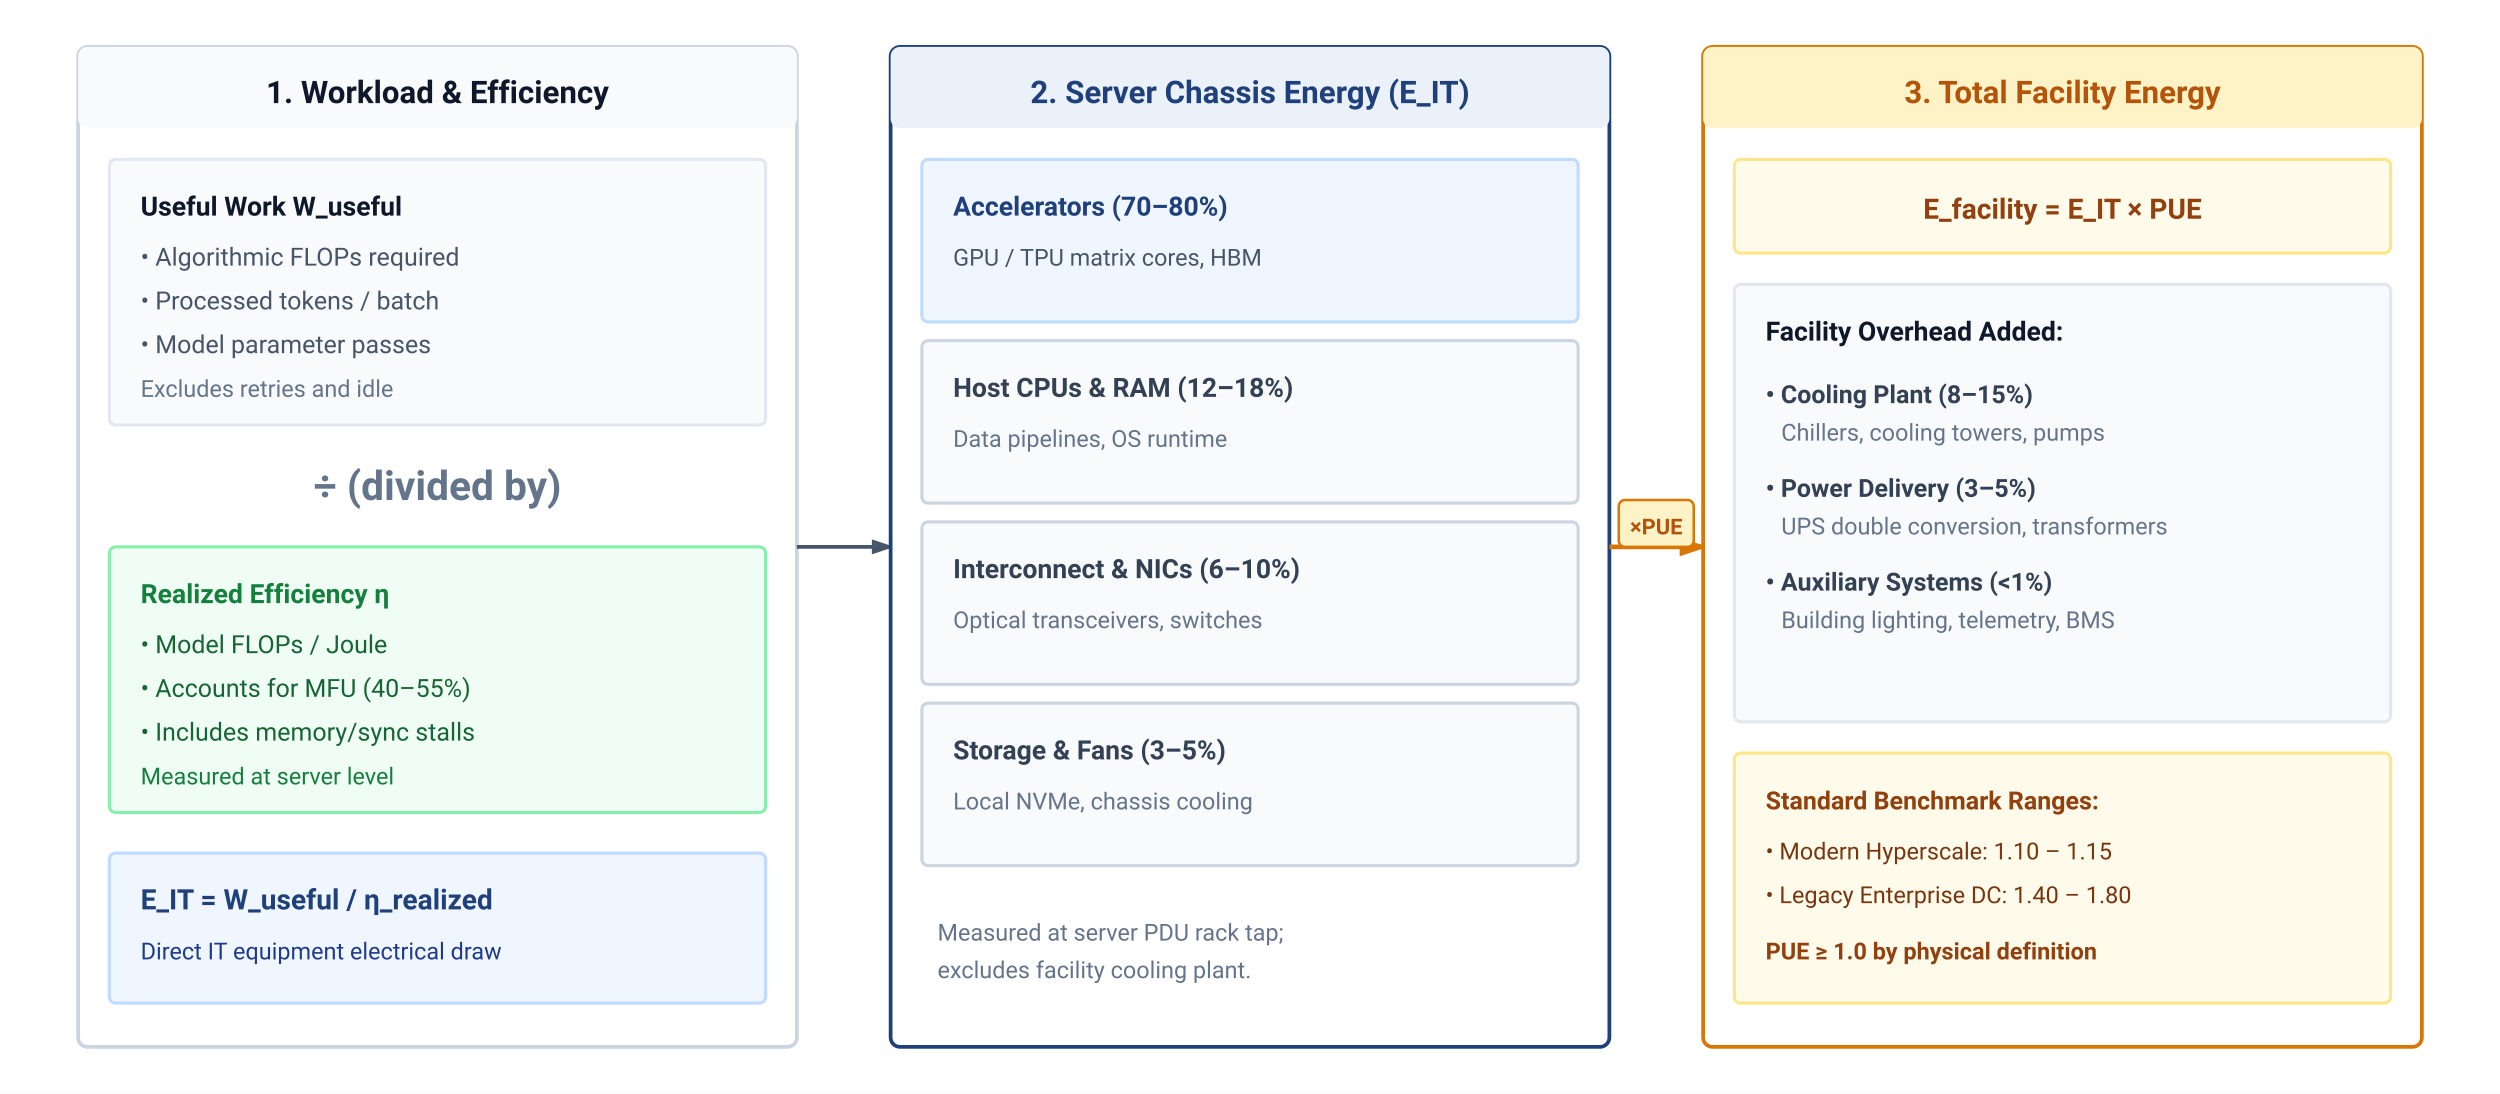
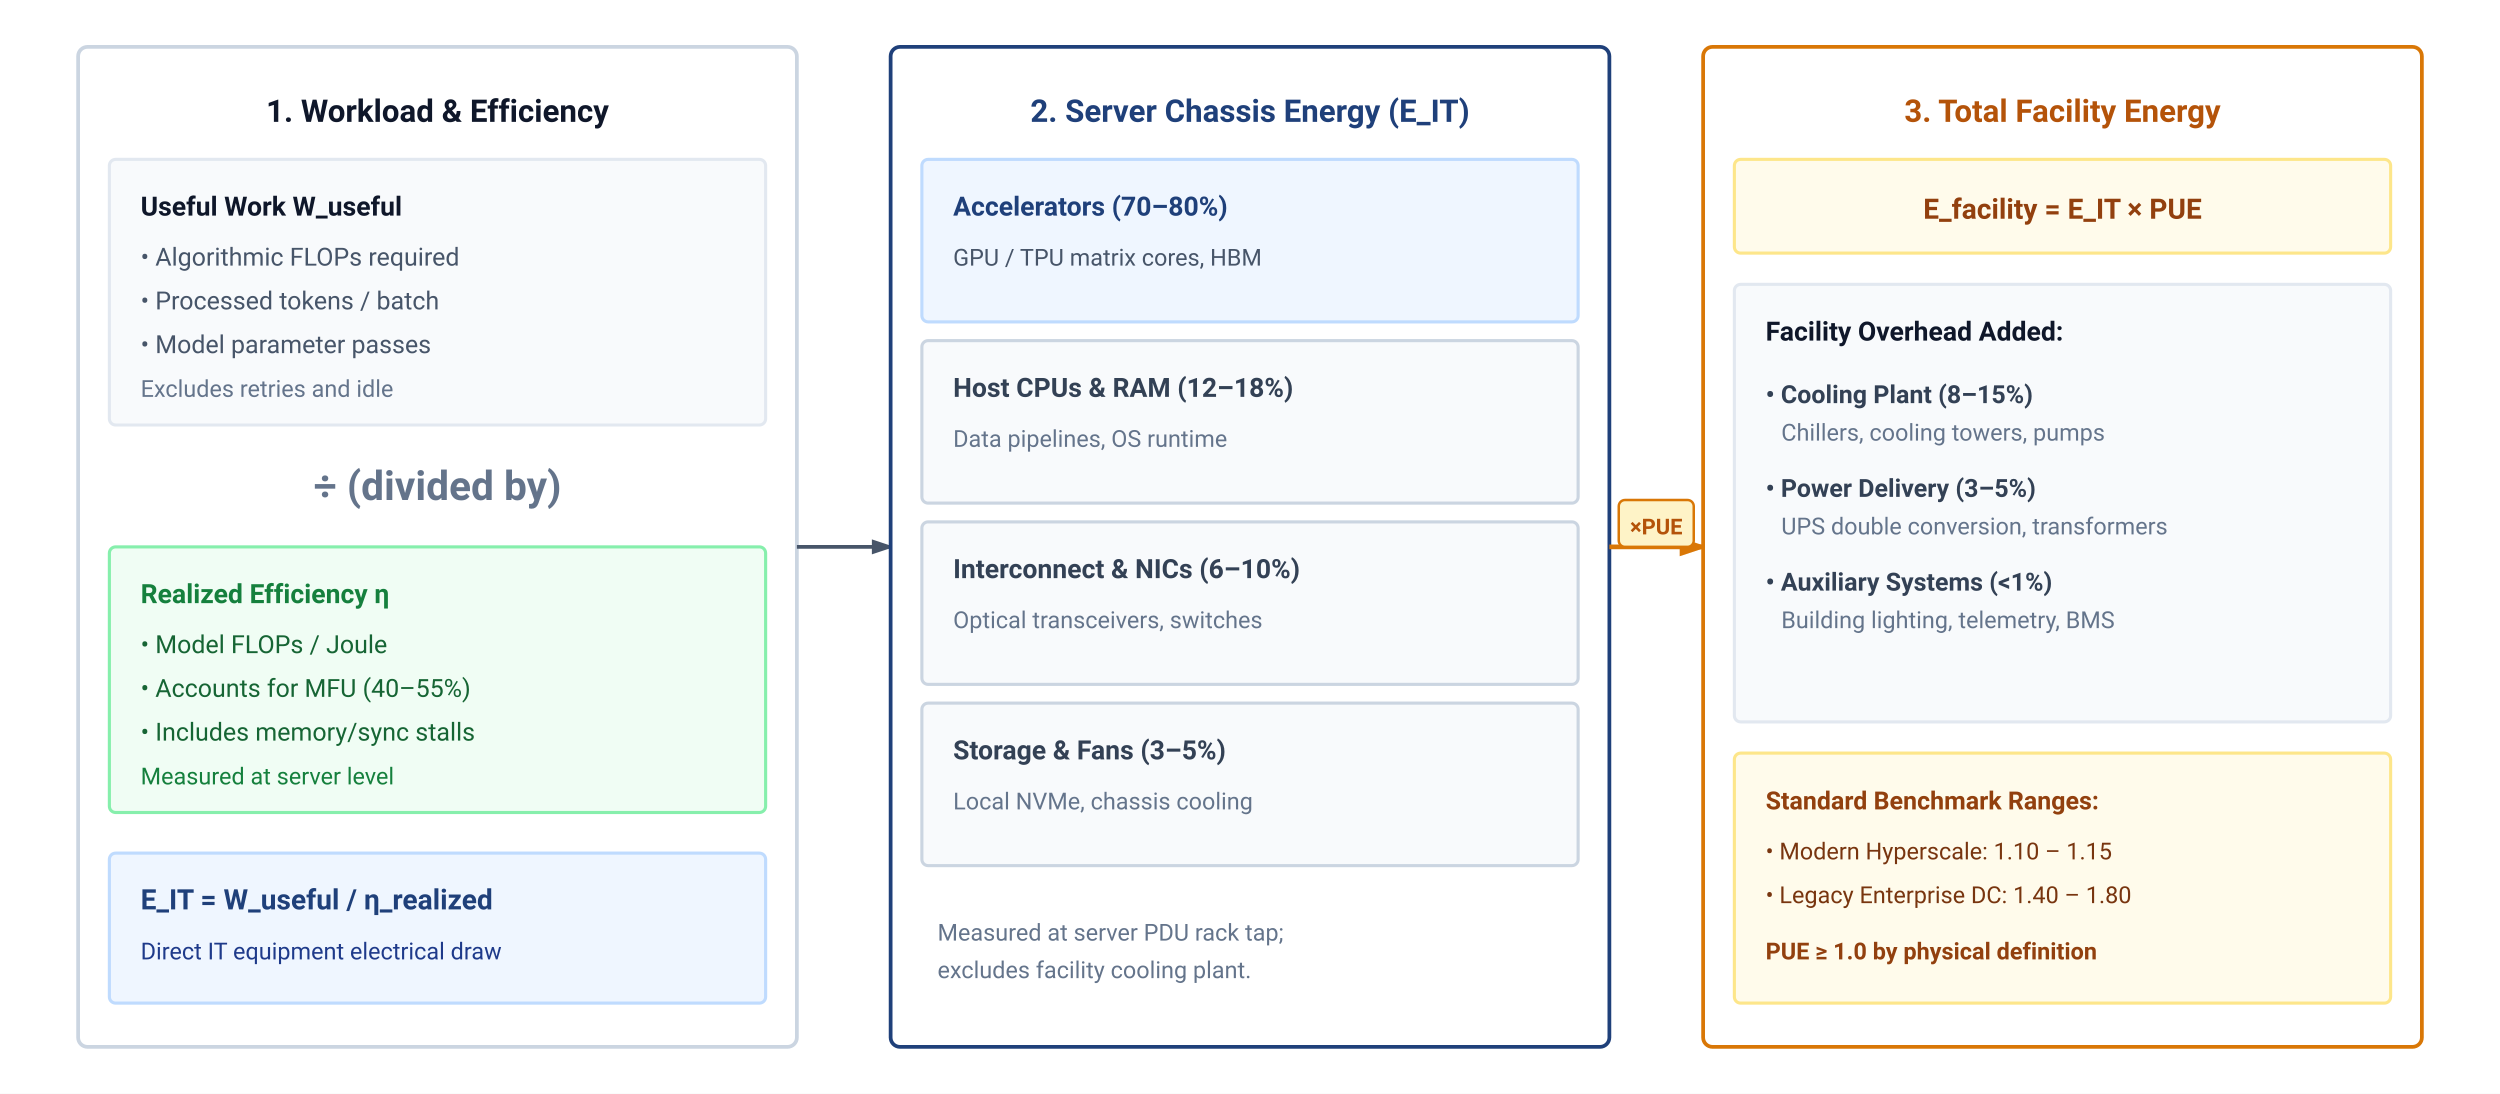
<svg xmlns="http://www.w3.org/2000/svg" viewBox="0 0 800 350" width="100%" height="100%" font-family="-apple-system, BlinkMacSystemFont, 'Segoe UI', Roboto, Helvetica, Arial, sans-serif">
  <defs>
    <marker id="arr-slate" markerWidth="6" markerHeight="4" refX="5" refY="2" orient="auto">
      <path d="M0,0 L6,2 L0,4 Z" fill="#475569" />
    </marker>
    <marker id="arr-orange" markerWidth="6" markerHeight="4" refX="5" refY="2" orient="auto">
      <path d="M0,0 L6,2 L0,4 Z" fill="#d97706" />
    </marker>
  </defs>
  <rect width="100%" height="100%" fill="#ffffff" />
  <g transform="translate(25, 15)">
    <rect width="230" height="320" rx="3" fill="#ffffff" stroke="#cbd5e1" stroke-width="1.2" />
-     <rect width="230" height="26" rx="3" fill="#f8fafc" />
-     <text x="115" y="18" text-anchor="middle" font-size="10" font-weight="700" fill="#0f172a">1. Workload &amp; Efficiency</text>
+     <text x="115" y="24" text-anchor="middle" font-size="10" font-weight="700" fill="#0f172a">1. Workload &amp; Efficiency</text>
    <g transform="translate(10, 36)">
      <rect width="210" height="85" rx="2" fill="#f8fafc" stroke="#e2e8f0" stroke-width="1" />
      <text x="10" y="18" font-size="8.5" font-weight="700" fill="#0f172a">Useful Work W_useful</text>
      <text x="10" y="34" font-size="8" fill="#475569">• Algorithmic FLOPs required</text>
      <text x="10" y="48" font-size="8" fill="#475569">• Processed tokens / batch</text>
      <text x="10" y="62" font-size="8" fill="#475569">• Model parameter passes</text>
      <text x="10" y="76" font-size="7.5" fill="#64748b">Excludes retries and idle</text>
    </g>
    <text x="115" y="145" text-anchor="middle" font-size="13" font-weight="700" fill="#64748b">÷ (divided by)</text>
    <g transform="translate(10, 160)">
      <rect width="210" height="85" rx="2" fill="#f0fdf4" stroke="#86efac" stroke-width="1" />
      <text x="10" y="18" font-size="8.5" font-weight="700" fill="#15803d">Realized Efficiency η</text>
      <text x="10" y="34" font-size="8" fill="#166534">• Model FLOPs / Joule</text>
      <text x="10" y="48" font-size="8" fill="#166534">• Accounts for MFU (40–55%)</text>
      <text x="10" y="62" font-size="8" fill="#166534">• Includes memory/sync stalls</text>
      <text x="10" y="76" font-size="7.5" fill="#15803d">Measured at server level</text>
    </g>
    <g transform="translate(10, 258)">
      <rect width="210" height="48" rx="2" fill="#eff6ff" stroke="#bfdbfe" stroke-width="1" />
      <text x="10" y="18" font-size="9" font-weight="700" fill="#1F407A">E_IT = W_useful / η_realized</text>
      <text x="10" y="34" font-size="7.5" fill="#1e3a8a">Direct IT equipment electrical draw</text>
    </g>
  </g>
  <line x1="255" y1="175" x2="285" y2="175" stroke="#475569" stroke-width="1.2" marker-end="url(#arr-slate)" />
  <g transform="translate(285, 15)">
    <rect width="230" height="320" rx="3" fill="#ffffff" stroke="#1F407A" stroke-width="1.2" />
-     <rect width="230" height="26" rx="3" fill="#EAF1F8" />
-     <text x="115" y="18" text-anchor="middle" font-size="10" font-weight="700" fill="#1F407A">2. Server Chassis Energy (E_IT)</text>
+     <text x="115" y="24" text-anchor="middle" font-size="10" font-weight="700" fill="#1F407A">2. Server Chassis Energy (E_IT)</text>
    <g transform="translate(10, 36)">
      <rect x="0" y="0" width="210" height="52" rx="2" fill="#eff6ff" stroke="#bfdbfe" stroke-width="1" />
      <text x="10" y="18" font-size="8.5" font-weight="700" fill="#1F407A">Accelerators (70–80%)</text>
      <text x="10" y="34" font-size="7.5" fill="#475569">GPU / TPU matrix cores, HBM</text>
      <g transform="translate(0, 58)">
        <rect x="0" y="0" width="210" height="52" rx="2" fill="#f8fafc" stroke="#cbd5e1" stroke-width="1" />
        <text x="10" y="18" font-size="8.5" font-weight="700" fill="#334155">Host CPUs &amp; RAM (12–18%)</text>
        <text x="10" y="34" font-size="7.5" fill="#64748b">Data pipelines, OS runtime</text>
      </g>
      <g transform="translate(0, 116)">
        <rect x="0" y="0" width="210" height="52" rx="2" fill="#f8fafc" stroke="#cbd5e1" stroke-width="1" />
        <text x="10" y="18" font-size="8.5" font-weight="700" fill="#334155">Interconnect &amp; NICs (6–10%)</text>
        <text x="10" y="34" font-size="7.5" fill="#64748b">Optical transceivers, switches</text>
      </g>
      <g transform="translate(0, 174)">
        <rect x="0" y="0" width="210" height="52" rx="2" fill="#f8fafc" stroke="#cbd5e1" stroke-width="1" />
        <text x="10" y="18" font-size="8.5" font-weight="700" fill="#334155">Storage &amp; Fans (3–5%)</text>
        <text x="10" y="34" font-size="7.5" fill="#64748b">Local NVMe, chassis cooling</text>
      </g>
      <text x="5" y="250" font-size="7.5" fill="#64748b">Measured at server PDU rack tap;</text>
      <text x="5" y="262" font-size="7.5" fill="#64748b">excludes facility cooling plant.</text>
    </g>
  </g>
  <line x1="515" y1="175" x2="545" y2="175" stroke="#d97706" stroke-width="1.5" marker-end="url(#arr-orange)" />
  <rect x="518" y="160" width="24" height="15" rx="2" fill="#fef3c7" stroke="#d97706" stroke-width="0.8" />
  <text x="530" y="171" text-anchor="middle" font-size="7" font-weight="700" fill="#b45309">×PUE</text>
  <g transform="translate(545, 15)">
    <rect width="230" height="320" rx="3" fill="#ffffff" stroke="#d97706" stroke-width="1.2" />
-     <rect width="230" height="26" rx="3" fill="#fef3c7" />
-     <text x="115" y="18" text-anchor="middle" font-size="10" font-weight="700" fill="#b45309">3. Total Facility Energy</text>
+     <text x="115" y="24" text-anchor="middle" font-size="10" font-weight="700" fill="#b45309">3. Total Facility Energy</text>
    <g transform="translate(10, 36)">
      <rect width="210" height="30" rx="2" fill="#fffbeb" stroke="#fde68a" stroke-width="1" />
      <text x="105" y="19" text-anchor="middle" font-size="9" font-weight="700" fill="#92400e">E_facility = E_IT × PUE</text>
    </g>
    <g transform="translate(10, 76)">
      <rect width="210" height="140" rx="2" fill="#f8fafc" stroke="#e2e8f0" stroke-width="1" />
      <text x="10" y="18" font-size="8.5" font-weight="700" fill="#0f172a">Facility Overhead Added:</text>
      <text x="10" y="38" font-size="8" font-weight="600" fill="#334155">• Cooling Plant (8–15%)</text>
      <text x="15" y="50" font-size="7.5" fill="#64748b">Chillers, cooling towers, pumps</text>
      <text x="10" y="68" font-size="8" font-weight="600" fill="#334155">• Power Delivery (3–5%)</text>
      <text x="15" y="80" font-size="7.5" fill="#64748b">UPS double conversion, transformers</text>
      <text x="10" y="98" font-size="8" font-weight="600" fill="#334155">• Auxiliary Systems (&lt;1%)</text>
      <text x="15" y="110" font-size="7.5" fill="#64748b">Building lighting, telemetry, BMS</text>
    </g>
    <g transform="translate(10, 226)">
      <rect width="210" height="80" rx="2" fill="#fffbeb" stroke="#fde68a" stroke-width="1" />
      <text x="10" y="18" font-size="8" font-weight="700" fill="#92400e">Standard Benchmark Ranges:</text>
      <text x="10" y="34" font-size="7.5" fill="#78350f">• Modern Hyperscale: 1.10 – 1.15</text>
      <text x="10" y="48" font-size="7.5" fill="#78350f">• Legacy Enterprise DC: 1.40 – 1.80</text>
      <text x="10" y="66" font-size="7.5" font-weight="600" fill="#92400e">PUE ≥ 1.0 by physical definition</text>
    </g>
  </g>
</svg>
